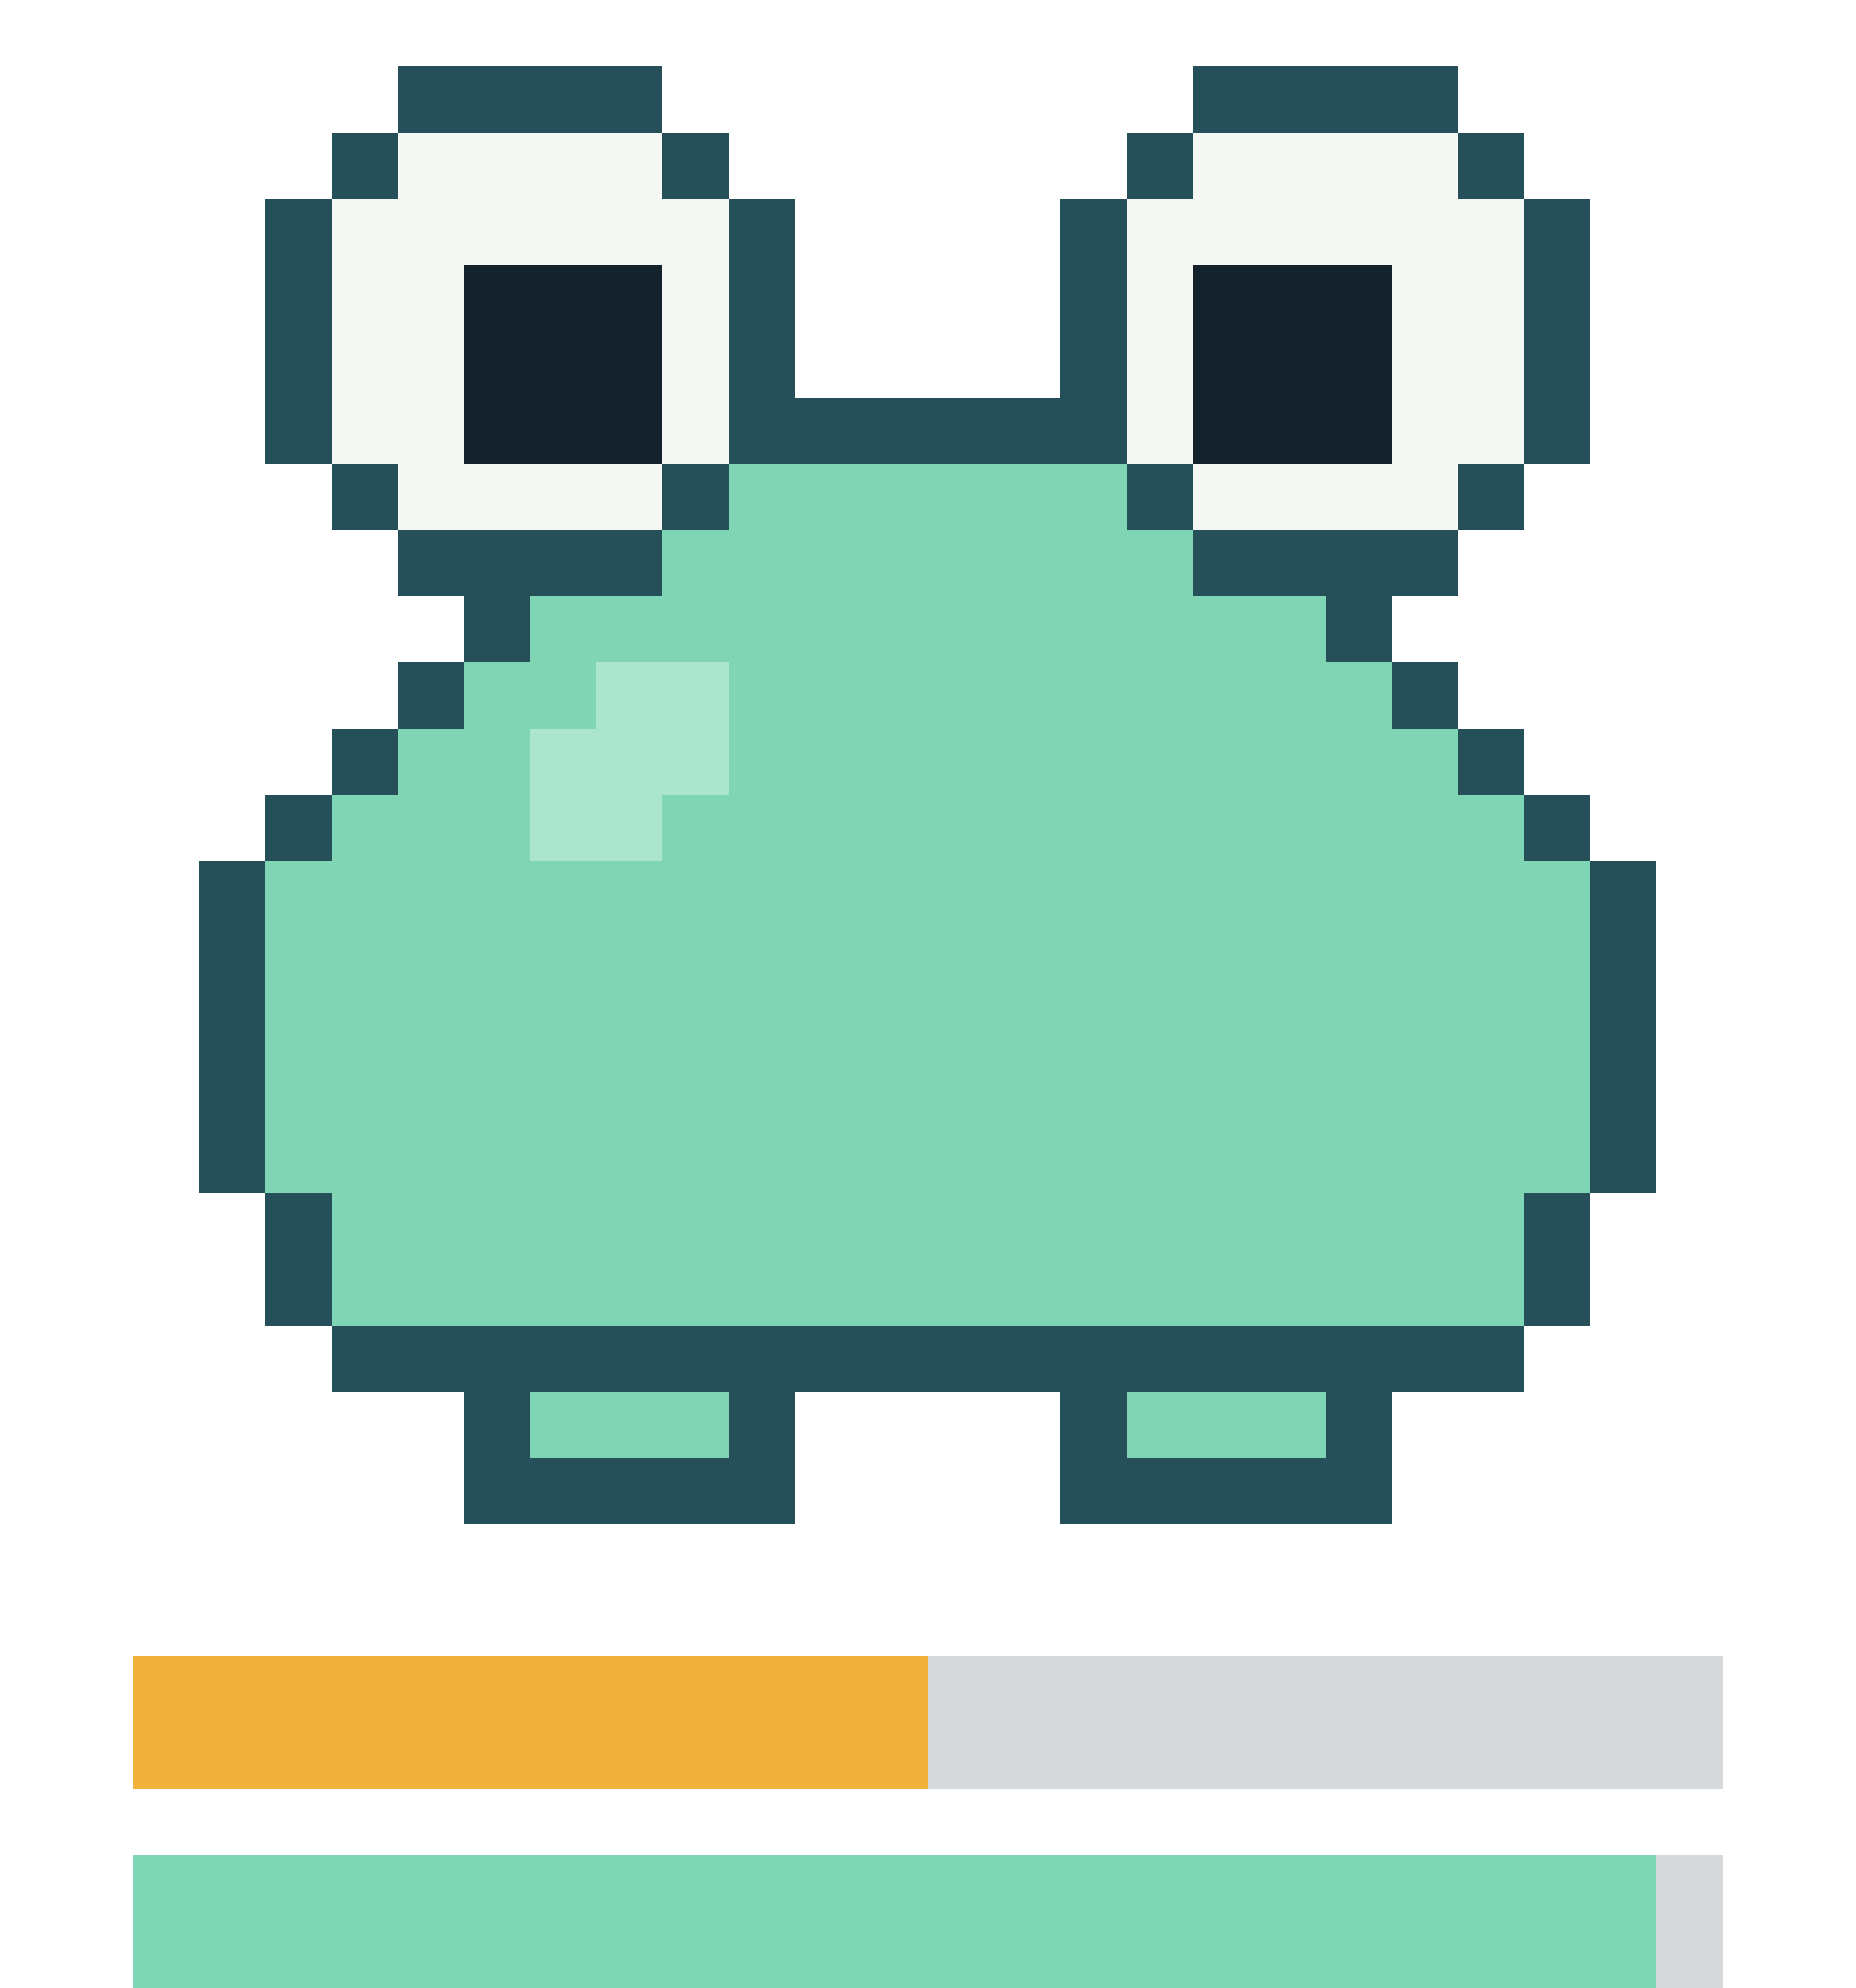
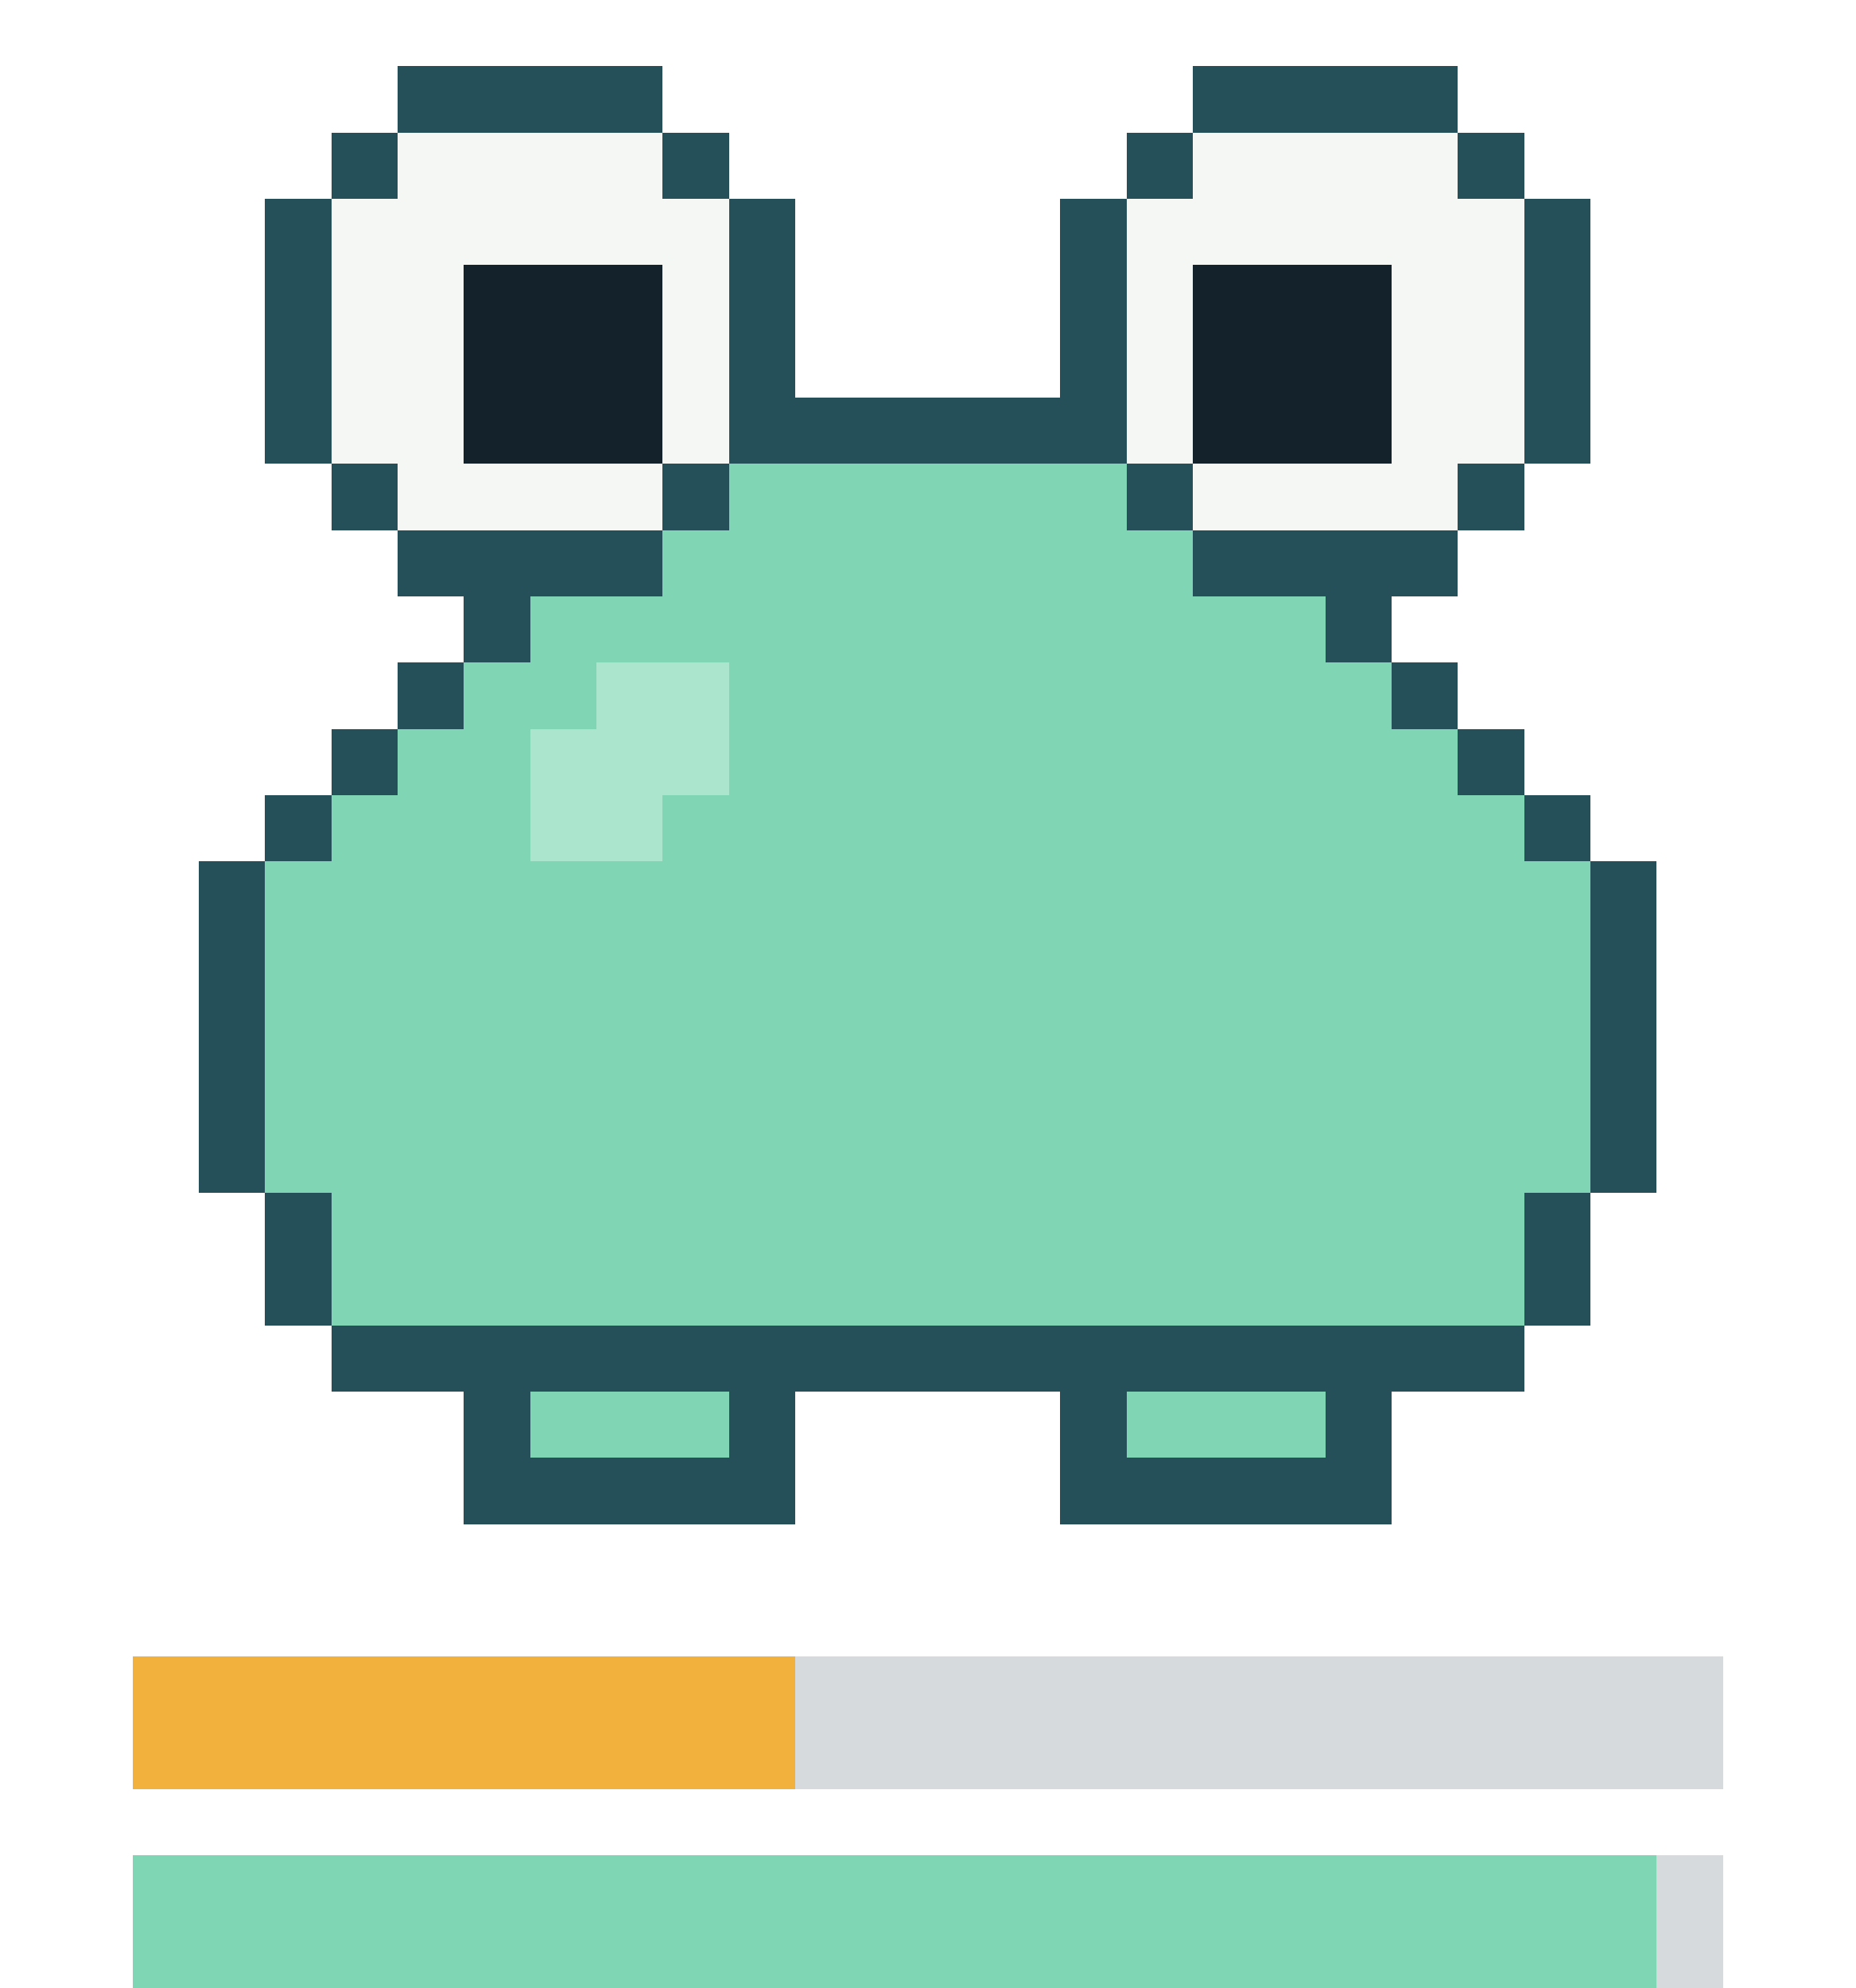
- <svg xmlns="http://www.w3.org/2000/svg" viewBox="0 0 28 30" width="112" height="120" shape-rendering="crispEdges" role="img" aria-label="repo-pet: content, satiety 52, health 95">
+ <svg xmlns="http://www.w3.org/2000/svg" viewBox="0 0 28 30" width="112" height="120" shape-rendering="crispEdges" role="img" aria-label="repo-pet: content, satiety 40, health 95">
  <style>.f{opacity:0;animation-duration:4s;animation-timing-function:step-end;animation-iteration-count:infinite}.f0{opacity:1;animation-name:k0}@keyframes k0{0%{opacity:1}56.25%{opacity:0}}.f1{animation-name:k1}@keyframes k1{0%{opacity:0}56.25%{opacity:1}93.75%{opacity:0}}.f2{animation-name:k2}@keyframes k2{0%{opacity:0}93.75%{opacity:1}}@media(prefers-reduced-motion:reduce){.f{animation:none}}</style>
  <g class="f f0">
    <g fill="#255059">
      <rect x="6" y="1" width="4" height="1" />
      <rect x="18" y="1" width="4" height="1" />
      <rect x="5" y="2" width="1" height="1" />
      <rect x="10" y="2" width="1" height="1" />
      <rect x="17" y="2" width="1" height="1" />
      <rect x="22" y="2" width="1" height="1" />
      <rect x="4" y="3" width="1" height="1" />
      <rect x="11" y="3" width="1" height="1" />
      <rect x="16" y="3" width="1" height="1" />
      <rect x="23" y="3" width="1" height="1" />
      <rect x="4" y="4" width="1" height="1" />
      <rect x="11" y="4" width="1" height="1" />
      <rect x="16" y="4" width="1" height="1" />
      <rect x="23" y="4" width="1" height="1" />
      <rect x="4" y="5" width="1" height="1" />
      <rect x="11" y="5" width="1" height="1" />
      <rect x="16" y="5" width="1" height="1" />
      <rect x="23" y="5" width="1" height="1" />
      <rect x="4" y="6" width="1" height="1" />
      <rect x="11" y="6" width="6" height="1" />
      <rect x="23" y="6" width="1" height="1" />
      <rect x="5" y="7" width="1" height="1" />
      <rect x="10" y="7" width="1" height="1" />
      <rect x="17" y="7" width="1" height="1" />
      <rect x="22" y="7" width="1" height="1" />
      <rect x="6" y="8" width="4" height="1" />
      <rect x="18" y="8" width="4" height="1" />
      <rect x="7" y="9" width="1" height="1" />
      <rect x="20" y="9" width="1" height="1" />
      <rect x="6" y="10" width="1" height="1" />
      <rect x="21" y="10" width="1" height="1" />
      <rect x="5" y="11" width="1" height="1" />
      <rect x="22" y="11" width="1" height="1" />
      <rect x="4" y="12" width="1" height="1" />
      <rect x="23" y="12" width="1" height="1" />
      <rect x="3" y="13" width="1" height="1" />
      <rect x="24" y="13" width="1" height="1" />
      <rect x="3" y="14" width="1" height="1" />
      <rect x="24" y="14" width="1" height="1" />
      <rect x="3" y="15" width="1" height="1" />
      <rect x="24" y="15" width="1" height="1" />
      <rect x="3" y="16" width="1" height="1" />
      <rect x="24" y="16" width="1" height="1" />
      <rect x="3" y="17" width="1" height="1" />
      <rect x="24" y="17" width="1" height="1" />
      <rect x="4" y="18" width="1" height="1" />
      <rect x="23" y="18" width="1" height="1" />
      <rect x="4" y="19" width="1" height="1" />
      <rect x="23" y="19" width="1" height="1" />
      <rect x="5" y="20" width="18" height="1" />
      <rect x="7" y="21" width="1" height="1" />
      <rect x="11" y="21" width="1" height="1" />
      <rect x="16" y="21" width="1" height="1" />
      <rect x="20" y="21" width="1" height="1" />
      <rect x="7" y="22" width="5" height="1" />
      <rect x="16" y="22" width="5" height="1" />
    </g>
    <g fill="#f4f7f4">
      <rect x="6" y="2" width="4" height="1" />
      <rect x="18" y="2" width="4" height="1" />
      <rect x="5" y="3" width="6" height="1" />
      <rect x="17" y="3" width="6" height="1" />
      <rect x="5" y="4" width="2" height="1" />
      <rect x="10" y="4" width="1" height="1" />
      <rect x="17" y="4" width="1" height="1" />
      <rect x="21" y="4" width="2" height="1" />
      <rect x="5" y="5" width="2" height="1" />
      <rect x="10" y="5" width="1" height="1" />
      <rect x="17" y="5" width="1" height="1" />
      <rect x="21" y="5" width="2" height="1" />
      <rect x="5" y="6" width="2" height="1" />
      <rect x="10" y="6" width="1" height="1" />
      <rect x="17" y="6" width="1" height="1" />
      <rect x="21" y="6" width="2" height="1" />
      <rect x="6" y="7" width="4" height="1" />
      <rect x="18" y="7" width="4" height="1" />
    </g>
    <g fill="#14232b">
      <rect x="7" y="4" width="3" height="1" />
      <rect x="18" y="4" width="3" height="1" />
      <rect x="7" y="5" width="3" height="1" />
      <rect x="18" y="5" width="3" height="1" />
      <rect x="7" y="6" width="3" height="1" />
      <rect x="18" y="6" width="3" height="1" />
    </g>
    <g fill="#80d5b4">
      <rect x="11" y="7" width="6" height="1" />
      <rect x="10" y="8" width="8" height="1" />
      <rect x="8" y="9" width="12" height="1" />
      <rect x="7" y="10" width="2" height="1" />
      <rect x="11" y="10" width="10" height="1" />
      <rect x="6" y="11" width="2" height="1" />
      <rect x="11" y="11" width="11" height="1" />
      <rect x="5" y="12" width="3" height="1" />
      <rect x="10" y="12" width="13" height="1" />
      <rect x="4" y="13" width="20" height="1" />
      <rect x="4" y="14" width="20" height="1" />
      <rect x="4" y="15" width="20" height="1" />
      <rect x="4" y="16" width="20" height="1" />
      <rect x="4" y="17" width="20" height="1" />
      <rect x="5" y="18" width="18" height="1" />
      <rect x="5" y="19" width="18" height="1" />
      <rect x="8" y="21" width="3" height="1" />
      <rect x="17" y="21" width="3" height="1" />
    </g>
    <g fill="#abe5cd">
      <rect x="9" y="10" width="2" height="1" />
      <rect x="8" y="11" width="3" height="1" />
      <rect x="8" y="12" width="2" height="1" />
    </g>
  </g>
  <g class="f f1">
    <g fill="#255059">
      <rect x="6" y="0" width="4" height="1" />
      <rect x="18" y="0" width="4" height="1" />
      <rect x="5" y="1" width="1" height="1" />
      <rect x="10" y="1" width="1" height="1" />
      <rect x="17" y="1" width="1" height="1" />
      <rect x="22" y="1" width="1" height="1" />
      <rect x="4" y="2" width="1" height="1" />
      <rect x="11" y="2" width="1" height="1" />
      <rect x="16" y="2" width="1" height="1" />
      <rect x="23" y="2" width="1" height="1" />
      <rect x="4" y="3" width="1" height="1" />
      <rect x="11" y="3" width="1" height="1" />
      <rect x="16" y="3" width="1" height="1" />
      <rect x="23" y="3" width="1" height="1" />
      <rect x="4" y="4" width="1" height="1" />
      <rect x="11" y="4" width="1" height="1" />
      <rect x="16" y="4" width="1" height="1" />
      <rect x="23" y="4" width="1" height="1" />
      <rect x="4" y="5" width="1" height="1" />
      <rect x="11" y="5" width="6" height="1" />
      <rect x="23" y="5" width="1" height="1" />
      <rect x="5" y="6" width="1" height="1" />
      <rect x="10" y="6" width="1" height="1" />
      <rect x="17" y="6" width="1" height="1" />
      <rect x="22" y="6" width="1" height="1" />
      <rect x="6" y="7" width="4" height="1" />
      <rect x="18" y="7" width="4" height="1" />
      <rect x="7" y="8" width="1" height="1" />
      <rect x="20" y="8" width="1" height="1" />
      <rect x="6" y="9" width="1" height="1" />
      <rect x="21" y="9" width="1" height="1" />
      <rect x="5" y="10" width="1" height="1" />
      <rect x="22" y="10" width="1" height="1" />
      <rect x="4" y="11" width="1" height="1" />
      <rect x="23" y="11" width="1" height="1" />
      <rect x="3" y="12" width="1" height="1" />
      <rect x="24" y="12" width="1" height="1" />
      <rect x="3" y="13" width="1" height="1" />
      <rect x="24" y="13" width="1" height="1" />
      <rect x="3" y="14" width="1" height="1" />
      <rect x="24" y="14" width="1" height="1" />
      <rect x="3" y="15" width="1" height="1" />
      <rect x="24" y="15" width="1" height="1" />
      <rect x="3" y="16" width="1" height="1" />
      <rect x="24" y="16" width="1" height="1" />
      <rect x="3" y="17" width="1" height="1" />
      <rect x="24" y="17" width="1" height="1" />
      <rect x="4" y="18" width="1" height="1" />
      <rect x="23" y="18" width="1" height="1" />
      <rect x="4" y="19" width="1" height="1" />
      <rect x="23" y="19" width="1" height="1" />
      <rect x="5" y="20" width="18" height="1" />
      <rect x="7" y="21" width="1" height="1" />
      <rect x="11" y="21" width="1" height="1" />
      <rect x="16" y="21" width="1" height="1" />
      <rect x="20" y="21" width="1" height="1" />
      <rect x="7" y="22" width="5" height="1" />
      <rect x="16" y="22" width="5" height="1" />
    </g>
    <g fill="#f4f7f4">
      <rect x="6" y="1" width="4" height="1" />
      <rect x="18" y="1" width="4" height="1" />
      <rect x="5" y="2" width="6" height="1" />
      <rect x="17" y="2" width="6" height="1" />
      <rect x="5" y="3" width="2" height="1" />
      <rect x="10" y="3" width="1" height="1" />
      <rect x="17" y="3" width="1" height="1" />
      <rect x="21" y="3" width="2" height="1" />
      <rect x="5" y="4" width="2" height="1" />
      <rect x="10" y="4" width="1" height="1" />
      <rect x="17" y="4" width="1" height="1" />
      <rect x="21" y="4" width="2" height="1" />
      <rect x="5" y="5" width="2" height="1" />
      <rect x="10" y="5" width="1" height="1" />
      <rect x="17" y="5" width="1" height="1" />
      <rect x="21" y="5" width="2" height="1" />
      <rect x="6" y="6" width="4" height="1" />
      <rect x="18" y="6" width="4" height="1" />
    </g>
    <g fill="#14232b">
      <rect x="7" y="3" width="3" height="1" />
      <rect x="18" y="3" width="3" height="1" />
      <rect x="7" y="4" width="3" height="1" />
      <rect x="18" y="4" width="3" height="1" />
      <rect x="7" y="5" width="3" height="1" />
      <rect x="18" y="5" width="3" height="1" />
    </g>
    <g fill="#80d5b4">
      <rect x="11" y="6" width="6" height="1" />
      <rect x="10" y="7" width="8" height="1" />
      <rect x="8" y="8" width="12" height="1" />
      <rect x="7" y="9" width="2" height="1" />
      <rect x="11" y="9" width="10" height="1" />
      <rect x="6" y="10" width="2" height="1" />
      <rect x="11" y="10" width="11" height="1" />
      <rect x="5" y="11" width="3" height="1" />
      <rect x="10" y="11" width="13" height="1" />
      <rect x="4" y="12" width="20" height="1" />
      <rect x="4" y="13" width="20" height="1" />
      <rect x="4" y="14" width="20" height="1" />
      <rect x="4" y="15" width="20" height="1" />
      <rect x="4" y="16" width="20" height="1" />
      <rect x="4" y="17" width="20" height="1" />
      <rect x="5" y="18" width="18" height="1" />
      <rect x="5" y="19" width="18" height="1" />
      <rect x="8" y="21" width="3" height="1" />
      <rect x="17" y="21" width="3" height="1" />
    </g>
    <g fill="#abe5cd">
      <rect x="9" y="9" width="2" height="1" />
      <rect x="8" y="10" width="3" height="1" />
      <rect x="8" y="11" width="2" height="1" />
    </g>
  </g>
  <g class="f f2">
    <g fill="#255059">
      <rect x="6" y="1" width="4" height="1" />
      <rect x="18" y="1" width="4" height="1" />
      <rect x="5" y="2" width="1" height="1" />
      <rect x="10" y="2" width="1" height="1" />
      <rect x="17" y="2" width="1" height="1" />
      <rect x="22" y="2" width="1" height="1" />
      <rect x="4" y="3" width="1" height="1" />
      <rect x="11" y="3" width="1" height="1" />
      <rect x="16" y="3" width="1" height="1" />
      <rect x="23" y="3" width="1" height="1" />
      <rect x="4" y="4" width="1" height="1" />
      <rect x="11" y="4" width="1" height="1" />
      <rect x="16" y="4" width="1" height="1" />
      <rect x="23" y="4" width="1" height="1" />
      <rect x="4" y="5" width="1" height="1" />
      <rect x="11" y="5" width="1" height="1" />
      <rect x="16" y="5" width="1" height="1" />
      <rect x="23" y="5" width="1" height="1" />
      <rect x="4" y="6" width="1" height="1" />
      <rect x="11" y="6" width="6" height="1" />
      <rect x="23" y="6" width="1" height="1" />
      <rect x="5" y="7" width="1" height="1" />
      <rect x="10" y="7" width="1" height="1" />
      <rect x="17" y="7" width="1" height="1" />
      <rect x="22" y="7" width="1" height="1" />
      <rect x="6" y="8" width="4" height="1" />
      <rect x="18" y="8" width="4" height="1" />
      <rect x="7" y="9" width="1" height="1" />
      <rect x="20" y="9" width="1" height="1" />
      <rect x="6" y="10" width="1" height="1" />
      <rect x="21" y="10" width="1" height="1" />
      <rect x="5" y="11" width="1" height="1" />
      <rect x="22" y="11" width="1" height="1" />
      <rect x="4" y="12" width="1" height="1" />
      <rect x="23" y="12" width="1" height="1" />
      <rect x="3" y="13" width="1" height="1" />
      <rect x="24" y="13" width="1" height="1" />
      <rect x="3" y="14" width="1" height="1" />
      <rect x="24" y="14" width="1" height="1" />
      <rect x="3" y="15" width="1" height="1" />
      <rect x="24" y="15" width="1" height="1" />
      <rect x="3" y="16" width="1" height="1" />
      <rect x="24" y="16" width="1" height="1" />
      <rect x="3" y="17" width="1" height="1" />
      <rect x="24" y="17" width="1" height="1" />
      <rect x="4" y="18" width="1" height="1" />
      <rect x="23" y="18" width="1" height="1" />
      <rect x="4" y="19" width="1" height="1" />
      <rect x="23" y="19" width="1" height="1" />
      <rect x="5" y="20" width="18" height="1" />
      <rect x="7" y="21" width="1" height="1" />
      <rect x="11" y="21" width="1" height="1" />
      <rect x="16" y="21" width="1" height="1" />
      <rect x="20" y="21" width="1" height="1" />
      <rect x="7" y="22" width="5" height="1" />
      <rect x="16" y="22" width="5" height="1" />
    </g>
    <g fill="#f4f7f4">
      <rect x="6" y="2" width="4" height="1" />
      <rect x="18" y="2" width="4" height="1" />
      <rect x="5" y="3" width="6" height="1" />
      <rect x="17" y="3" width="6" height="1" />
      <rect x="5" y="6" width="6" height="1" />
      <rect x="17" y="6" width="6" height="1" />
      <rect x="6" y="7" width="4" height="1" />
      <rect x="18" y="7" width="4" height="1" />
    </g>
    <g fill="#14232b">
      <rect x="5" y="4" width="6" height="1" />
      <rect x="17" y="4" width="6" height="1" />
      <rect x="5" y="5" width="6" height="1" />
      <rect x="17" y="5" width="6" height="1" />
    </g>
    <g fill="#80d5b4">
      <rect x="11" y="7" width="6" height="1" />
      <rect x="10" y="8" width="8" height="1" />
      <rect x="8" y="9" width="12" height="1" />
      <rect x="7" y="10" width="2" height="1" />
      <rect x="11" y="10" width="10" height="1" />
      <rect x="6" y="11" width="2" height="1" />
      <rect x="11" y="11" width="11" height="1" />
      <rect x="5" y="12" width="3" height="1" />
      <rect x="10" y="12" width="13" height="1" />
      <rect x="4" y="13" width="20" height="1" />
      <rect x="4" y="14" width="20" height="1" />
      <rect x="4" y="15" width="20" height="1" />
      <rect x="4" y="16" width="20" height="1" />
      <rect x="4" y="17" width="20" height="1" />
      <rect x="5" y="18" width="18" height="1" />
      <rect x="5" y="19" width="18" height="1" />
      <rect x="8" y="21" width="3" height="1" />
      <rect x="17" y="21" width="3" height="1" />
    </g>
    <g fill="#abe5cd">
      <rect x="9" y="10" width="2" height="1" />
      <rect x="8" y="11" width="3" height="1" />
      <rect x="8" y="12" width="2" height="1" />
    </g>
  </g>
  <rect x="2" y="25" width="24" height="2" fill="#8b949e" fill-opacity="0.35" />
-   <rect x="2" y="25" width="12" height="2" fill="#f2b13c" />
+   <rect x="2" y="25" width="10" height="2" fill="#f2b13c" />
  <rect x="2" y="28" width="24" height="2" fill="#8b949e" fill-opacity="0.35" />
  <rect x="2" y="28" width="23" height="2" fill="#7ed6b4" />
</svg>
